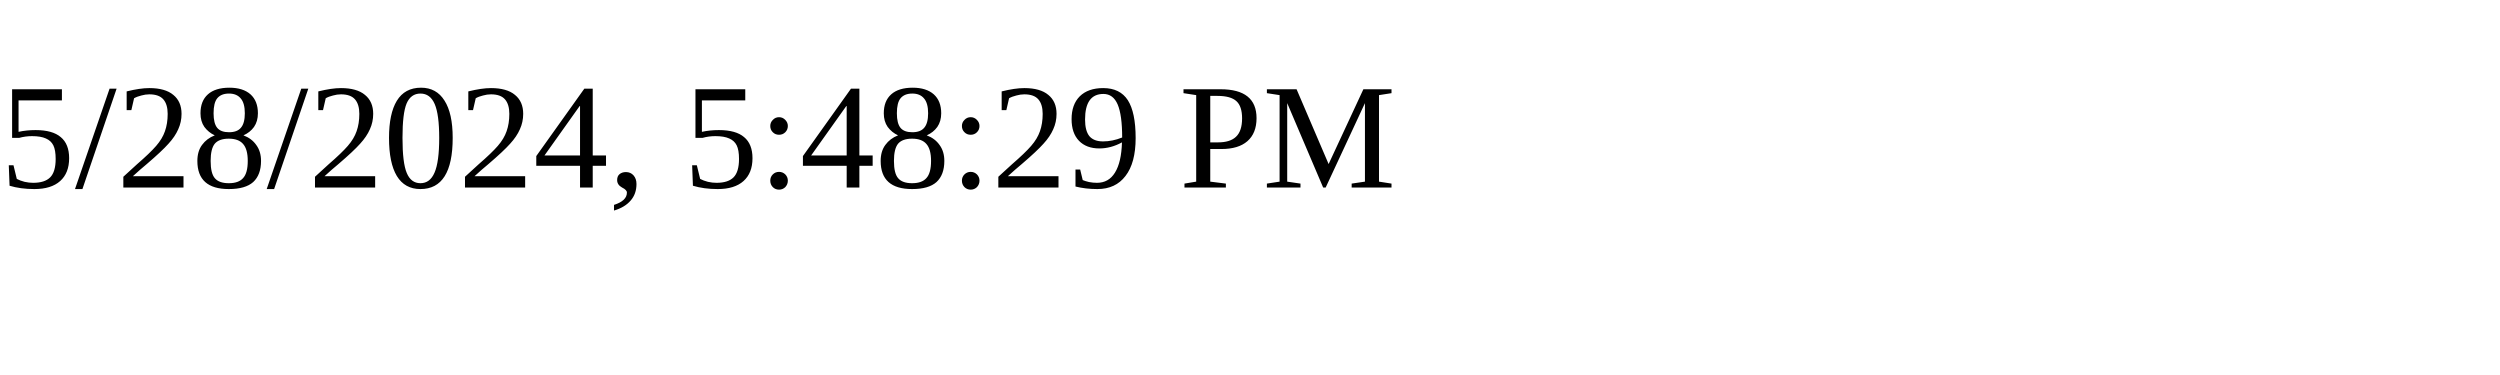
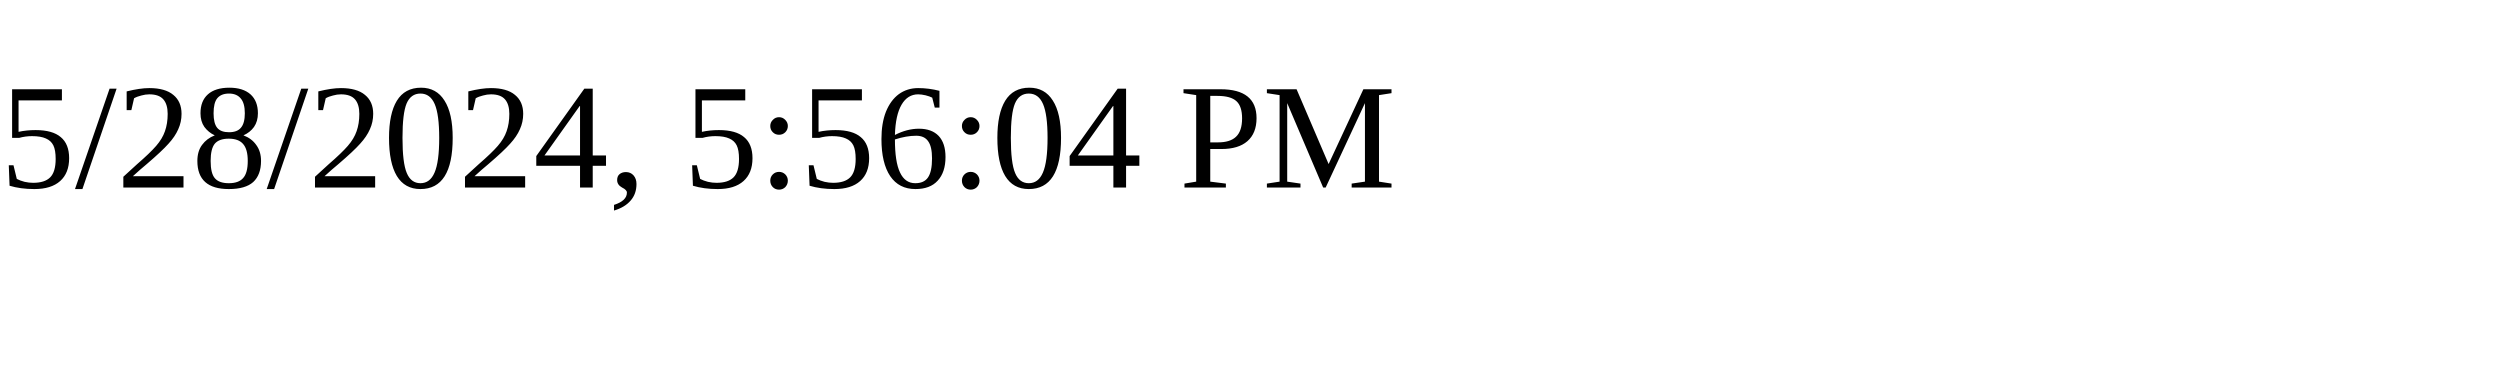
<svg xmlns="http://www.w3.org/2000/svg" height="30" width="200">
-   <text x="0" y="15">5/28/2024, 5:48:29 PM</text>
+   <text x="0" y="15">5/28/2024, 5:56:04 PM</text>
</svg>
